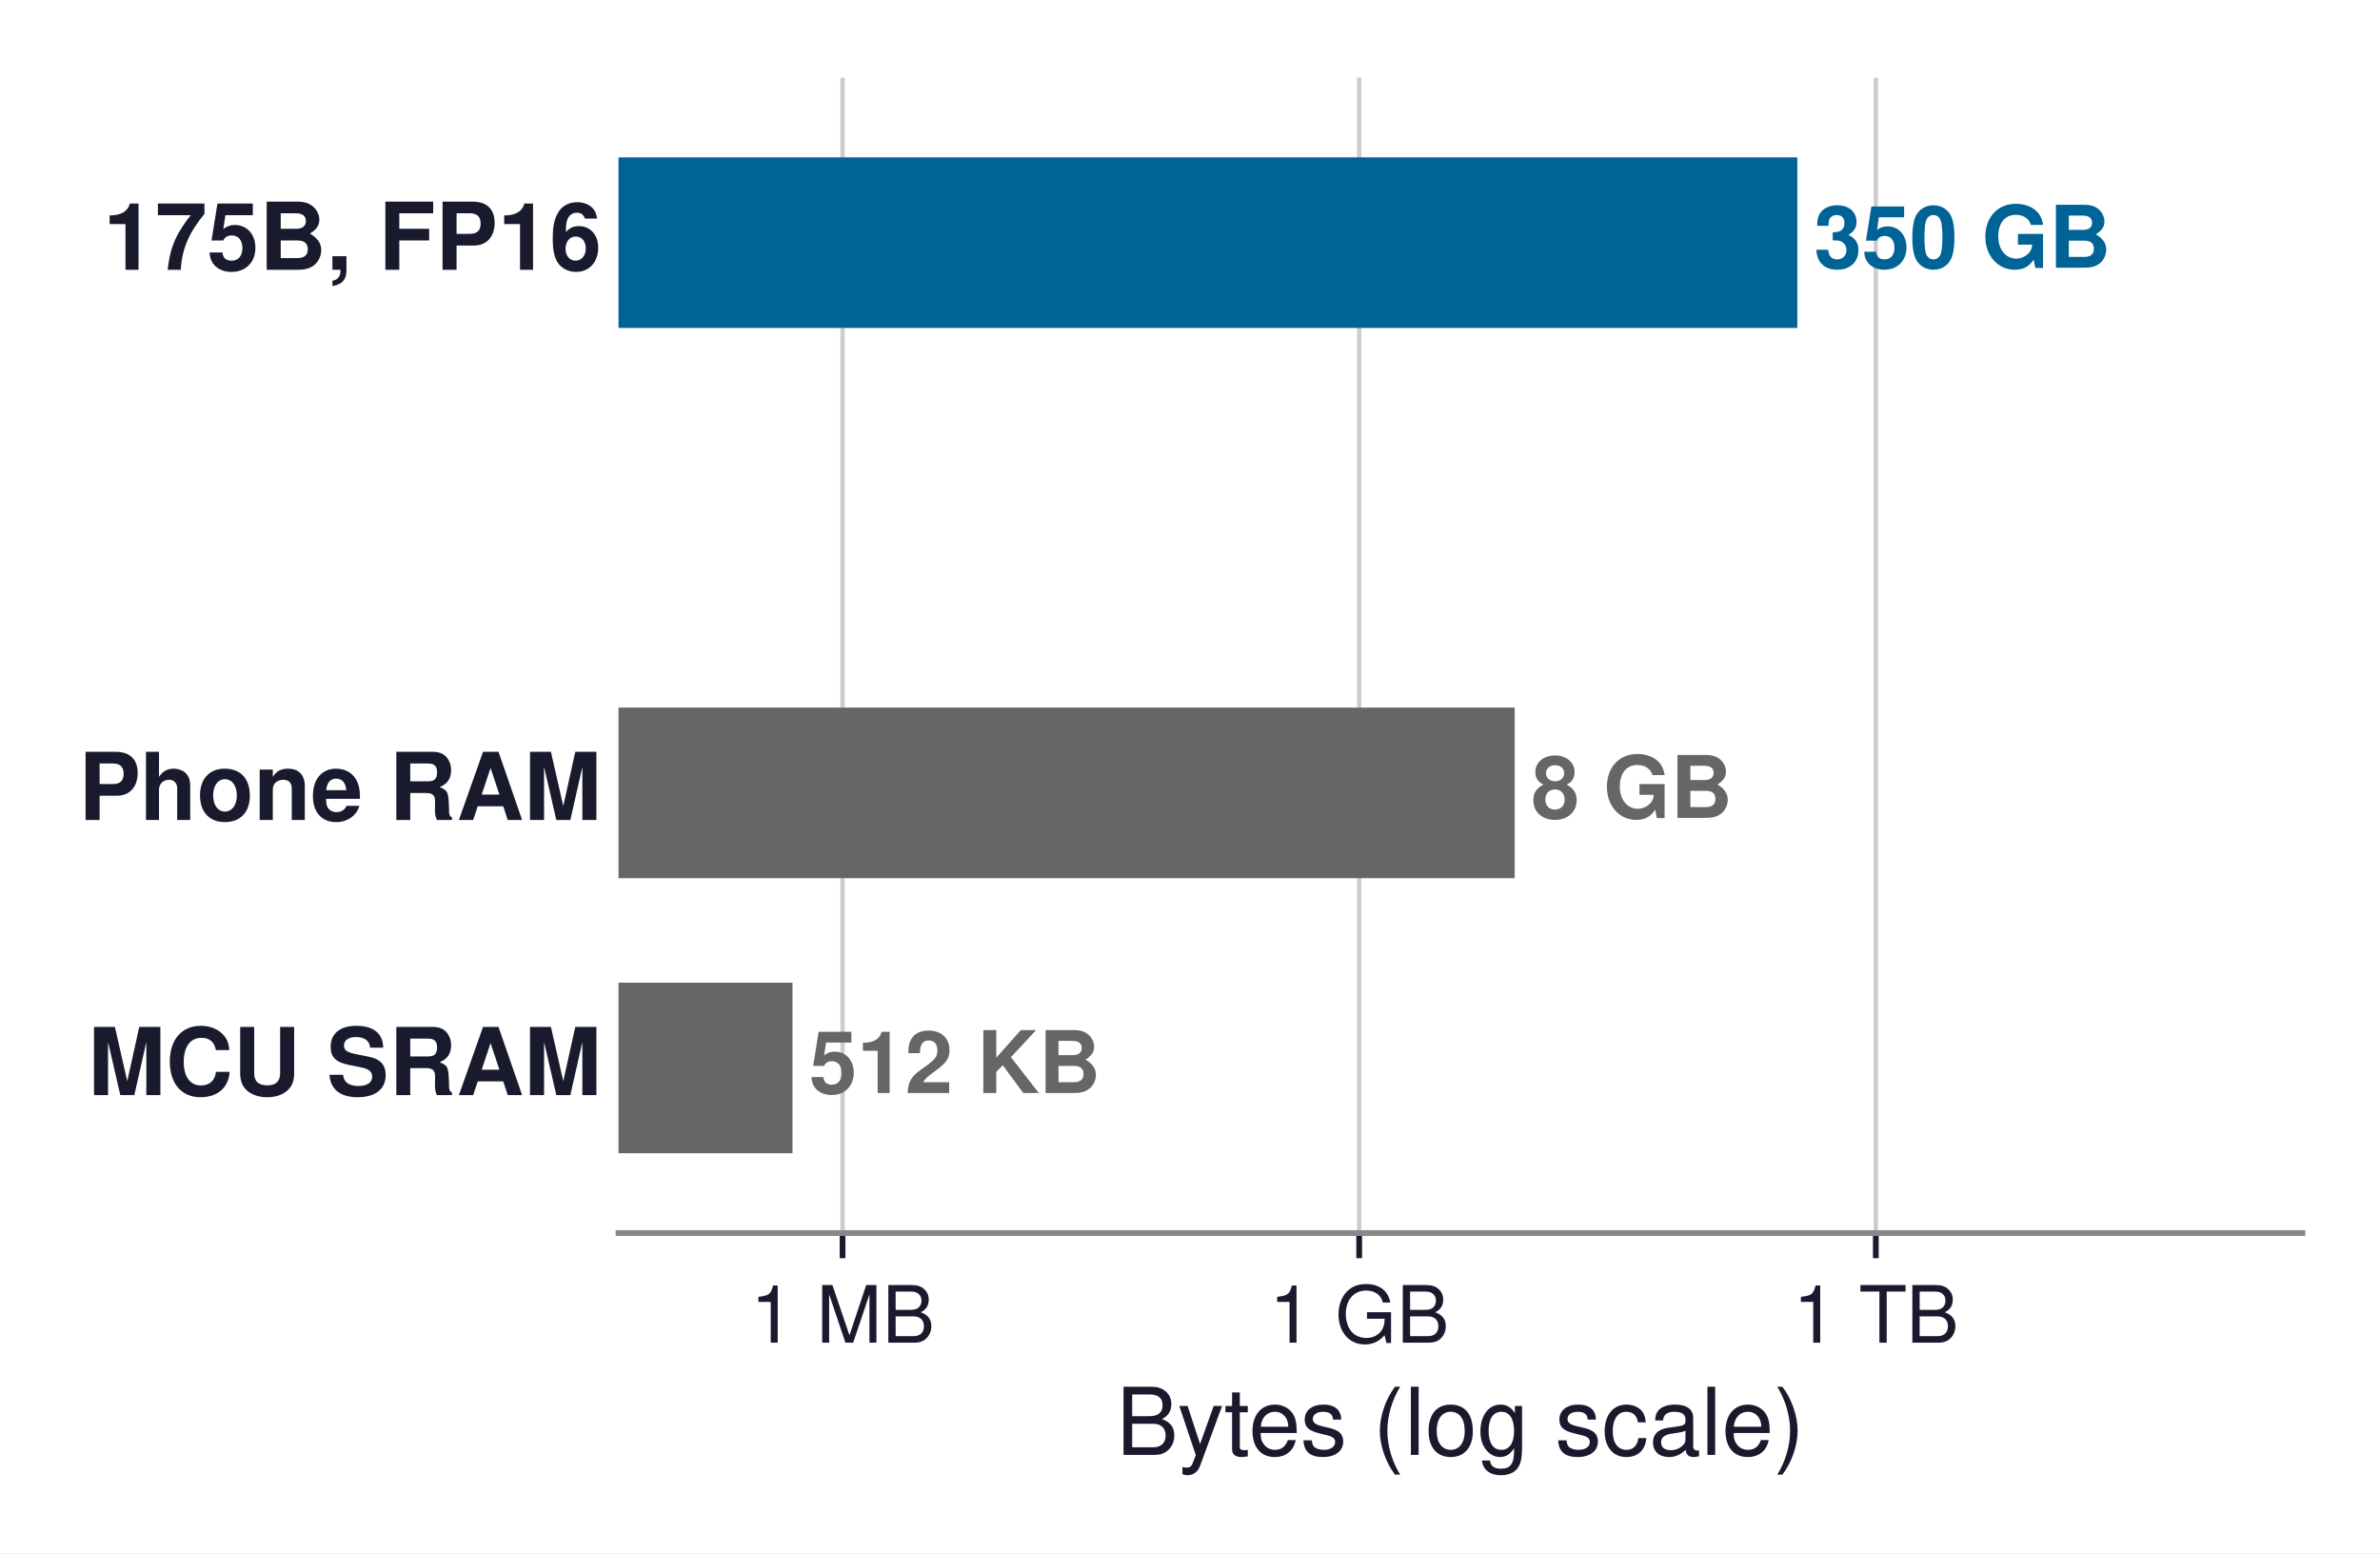
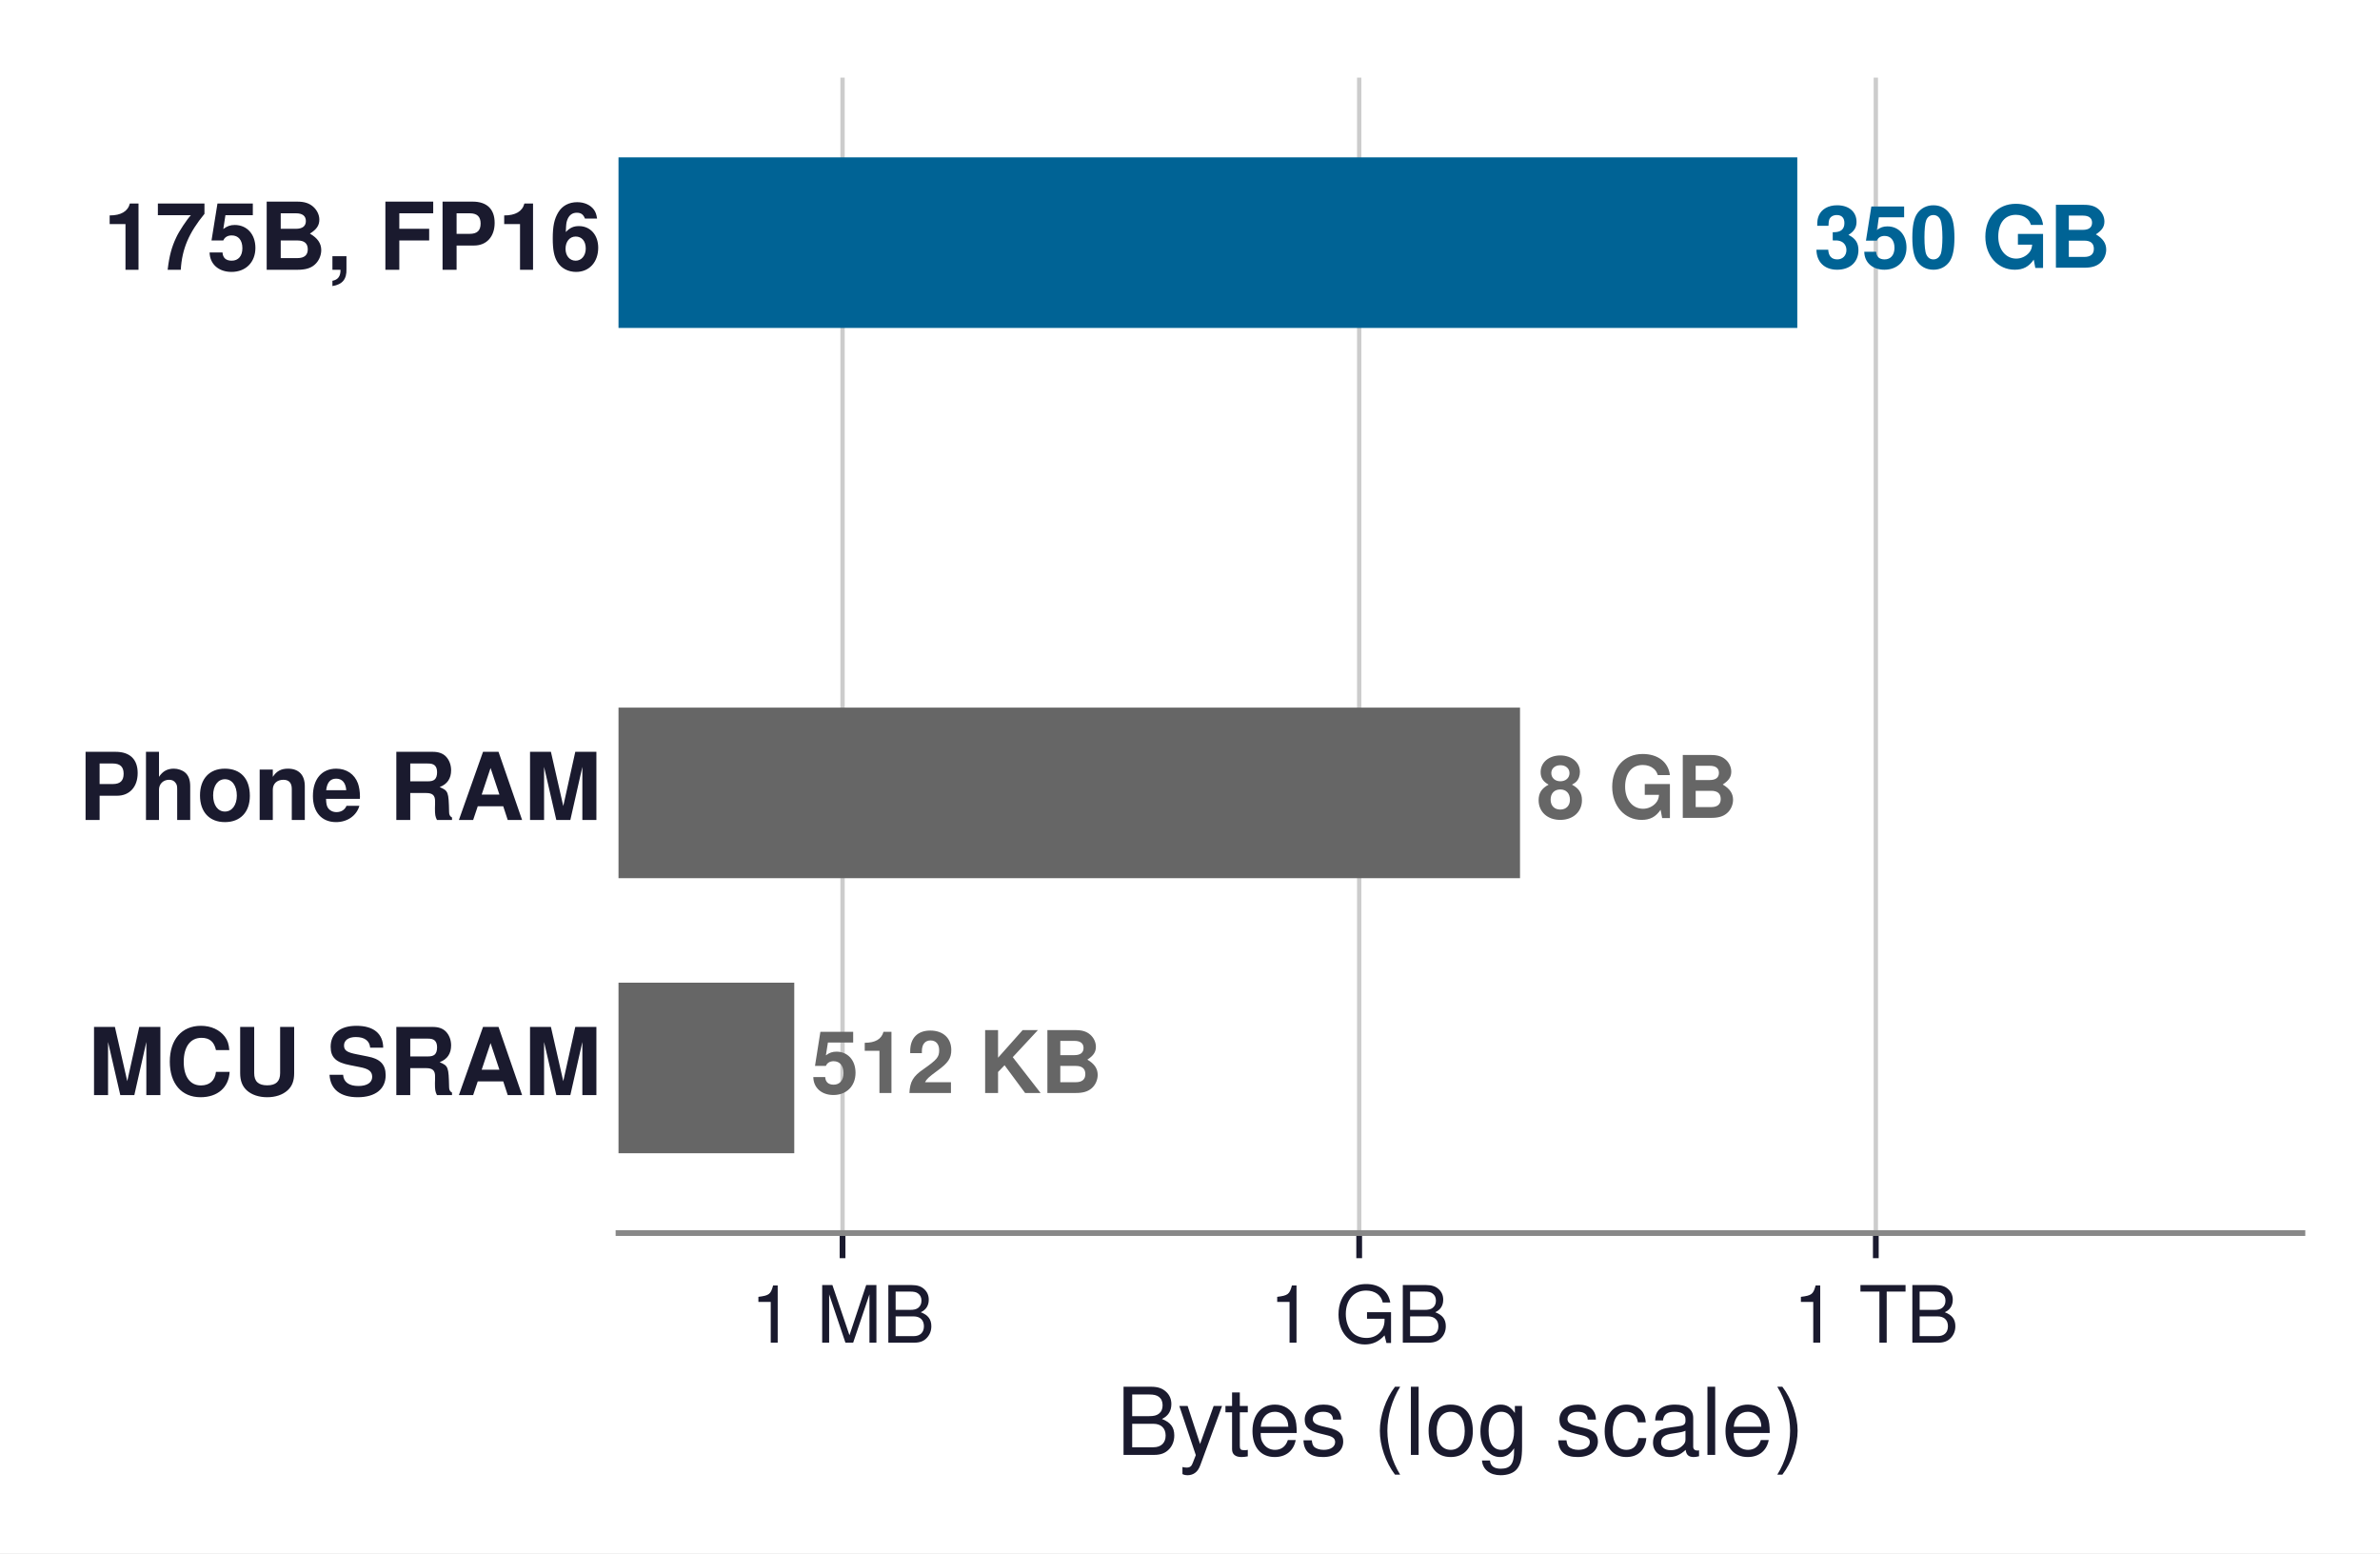
<svg xmlns="http://www.w3.org/2000/svg" xmlns:xlink="http://www.w3.org/1999/xlink" width="331.242pt" height="216.121pt" viewBox="0 0 331.242 216.121" version="1.1">
  <defs>
    <style type="text/css">*{stroke-linejoin: round; stroke-linecap: butt}</style>
  </defs>
  <g id="figure_1">
    <g id="patch_1">
      <path d="M 0 216.121  L 331.242 216.121  L 331.242 0  L 0 0  z " style="fill: #ffffff" />
    </g>
    <g id="axes_1">
      <g id="patch_2">
        <path d="M 86.082 171.576  L 320.442 171.576  L 320.442 10.8  L 86.082 10.8  z " style="fill: #ffffff" />
      </g>
      <g id="matplotlib.axis_1">
        <g id="xtick_1">
          <g id="line2d_1">
-             <path d="M 117.264 171.576  L 117.264 10.8  " clip-path="url(#pbc75b1716b)" style="fill: none; stroke: #cccccc; stroke-width: 0.6; stroke-linecap: square" />
+             <path d="M 117.264 171.576  L 117.264 10.8  " clip-path="url(#p74833a1028)" style="fill: none; stroke: #cccccc; stroke-width: 0.6; stroke-linecap: square" />
          </g>
          <g id="line2d_2">
            <defs>
-               <path id="m9c38c25926" d="M 0 0  L 0 3.5  " style="stroke: #1a1a2e; stroke-width: 0.8" />
+               <path id="m89b04b957f" d="M 0 0  L 0 3.5  " style="stroke: #1a1a2e; stroke-width: 0.8" />
            </defs>
            <g>
-               <use xlink:href="#m9c38c25926" x="117.264" y="171.576" style="fill: #1a1a2e; stroke: #1a1a2e; stroke-width: 0.8" />
+               <use xlink:href="#m89b04b957f" x="117.264" y="171.576" style="fill: #1a1a2e; stroke: #1a1a2e; stroke-width: 0.8" />
            </g>
          </g>
          <g id="text_1">
            <text style="font-size: 11px; font-family: 'Helvetica', 'Arial', 'DejaVu Sans', sans-serif; text-anchor: middle; fill: #1a1a2e" x="117.264" y="186.826" transform="rotate(-0 117.2644 186.826)">1 MB</text>
          </g>
        </g>
        <g id="xtick_2">
          <g id="line2d_3">
-             <path d="M 189.168 171.576  L 189.168 10.8  " clip-path="url(#pbc75b1716b)" style="fill: none; stroke: #cccccc; stroke-width: 0.6; stroke-linecap: square" />
+             <path d="M 189.168 171.576  L 189.168 10.8  " clip-path="url(#p74833a1028)" style="fill: none; stroke: #cccccc; stroke-width: 0.6; stroke-linecap: square" />
          </g>
          <g id="line2d_4">
            <g>
-               <use xlink:href="#m9c38c25926" x="189.168" y="171.576" style="fill: #1a1a2e; stroke: #1a1a2e; stroke-width: 0.8" />
+               <use xlink:href="#m89b04b957f" x="189.168" y="171.576" style="fill: #1a1a2e; stroke: #1a1a2e; stroke-width: 0.8" />
            </g>
          </g>
          <g id="text_2">
            <text style="font-size: 11px; font-family: 'Helvetica', 'Arial', 'DejaVu Sans', sans-serif; text-anchor: middle; fill: #1a1a2e" x="189.168" y="186.826" transform="rotate(-0 189.1676 186.826)">1 GB</text>
          </g>
        </g>
        <g id="xtick_3">
          <g id="line2d_5">
-             <path d="M 261.071 171.576  L 261.071 10.8  " clip-path="url(#pbc75b1716b)" style="fill: none; stroke: #cccccc; stroke-width: 0.6; stroke-linecap: square" />
+             <path d="M 261.071 171.576  L 261.071 10.8  " clip-path="url(#p74833a1028)" style="fill: none; stroke: #cccccc; stroke-width: 0.6; stroke-linecap: square" />
          </g>
          <g id="line2d_6">
            <g>
-               <use xlink:href="#m9c38c25926" x="261.071" y="171.576" style="fill: #1a1a2e; stroke: #1a1a2e; stroke-width: 0.8" />
+               <use xlink:href="#m89b04b957f" x="261.071" y="171.576" style="fill: #1a1a2e; stroke: #1a1a2e; stroke-width: 0.8" />
            </g>
          </g>
          <g id="text_3">
            <text style="font-size: 11px; font-family: 'Helvetica', 'Arial', 'DejaVu Sans', sans-serif; text-anchor: middle; fill: #1a1a2e" x="261.071" y="186.826" transform="rotate(-0 261.0708 186.826)">1 TB</text>
          </g>
        </g>
        <g id="text_4">
          <text style="font-size: 13px; font-family: 'Helvetica', 'Arial', 'DejaVu Sans', sans-serif; text-anchor: middle; fill: #1a1a2e" x="203.262" y="202.445" transform="rotate(-0 203.2617 202.4451)">Bytes (log scale)</text>
        </g>
      </g>
      <g id="matplotlib.axis_2" />
      <g id="patch_3">
-         <path d="M -23994.263 45.635  L 250.143 45.635  L 250.143 21.901  L -23994.263 21.901  z " clip-path="url(#pbc75b1716b)" style="fill: #006395" />
+         <path d="M -23994.263 45.635  L 250.143 45.635  L 250.143 21.901  L -23994.263 21.901  z " clip-path="url(#p74833a1028)" style="fill: #006395" />
      </g>
      <g id="patch_4">
-         <path d="M -1 83.915  L 216.638 83.915  L 216.638 60.181  L -1 60.181  " clip-path="url(#pbc75b1716b)" style="fill: none; opacity: 0" />
+         <path d="M -1 83.915  L 216.638 83.915  L 216.638 60.181  L -1 60.181  " clip-path="url(#p74833a1028)" style="fill: none; opacity: 0" />
      </g>
      <g id="patch_5">
-         <path d="M -23994.263 122.195  L 210.813 122.195  L 210.813 98.461  L -23994.263 98.461  z " clip-path="url(#pbc75b1716b)" style="fill: #666666" />
+         <path d="M -23994.263 122.195  L 211.553 122.195  L 211.553 98.461  L -23994.263 98.461  z " clip-path="url(#p74833a1028)" style="fill: #666666" />
      </g>
      <g id="patch_6">
-         <path d="M -23994.263 160.475  L 110.296 160.475  L 110.296 136.741  L -23994.263 136.741  z " clip-path="url(#pbc75b1716b)" style="fill: #666666" />
+         <path d="M -23994.263 160.475  L 110.543 160.475  L 110.543 136.741  L -23994.263 136.741  z " clip-path="url(#p74833a1028)" style="fill: #666666" />
      </g>
      <g id="patch_7">
        <path d="M 86.082 171.576  L 320.442 171.576  " style="fill: none; stroke: #888888; stroke-width: 0.8; stroke-linejoin: miter; stroke-linecap: square" />
      </g>
      <g id="text_5">
        <text style="font-weight: 700; font-size: 13px; font-family: 'Helvetica', 'Arial', 'DejaVu Sans', sans-serif; text-anchor: end; fill: #1a1a2e" x="83.738" y="37.539" transform="rotate(-0 83.73812 37.53851)">175B, FP16</text>
      </g>
      <g id="text_6">
        <text style="font-weight: 700; font-size: 13px; font-family: 'Helvetica', 'Arial', 'DejaVu Sans', sans-serif; text-anchor: end; fill: #1a1a2e; opacity: 0" x="83.738" y="75.819" transform="rotate(-0 83.73812 75.81851)">7B, FP16</text>
      </g>
      <g id="patch_8">
-         <path d="M -1 78.556  L 202.208 78.556  L 202.208 65.54  L -1 65.54  " clip-path="url(#pbc75b1716b)" style="fill: none; opacity: 0" />
+         <path d="M -1 78.556  L 202.208 78.556  L 202.208 65.54  L -1 65.54  " clip-path="url(#p74833a1028)" style="fill: none; opacity: 0" />
      </g>
      <g id="text_7">
        <text style="font-size: 12px; font-family: 'Helvetica', 'Arial', 'DejaVu Sans', sans-serif; text-anchor: start; opacity: 0" x="218.96" y="75.528" transform="rotate(-0 218.9604 75.52847)">INT4: 3.5 GB</text>
      </g>
      <g id="text_8">
        <text style="font-weight: 700; font-size: 13px; font-family: 'Helvetica', 'Arial', 'DejaVu Sans', sans-serif; text-anchor: end; fill: #1a1a2e" x="83.738" y="114.099" transform="rotate(-0 83.73812 114.0985)">Phone RAM</text>
      </g>
      <g id="text_9">
        <text style="font-weight: 700; font-size: 13px; font-family: 'Helvetica', 'Arial', 'DejaVu Sans', sans-serif; text-anchor: end; fill: #1a1a2e" x="83.738" y="152.379" transform="rotate(-0 83.73812 152.3785)">MCU SRAM</text>
      </g>
      <g id="patch_9">
-         <path d="M -1 155.116  L 100.512 155.116  L 100.512 142.1  L -1 142.1  " clip-path="url(#pbc75b1716b)" style="fill: none; opacity: 0" />
+         <path d="M -1 155.116  L 100.512 155.116  L 100.512 142.1  L -1 142.1  " clip-path="url(#p74833a1028)" style="fill: none; opacity: 0" />
      </g>
      <g id="text_10">
-         <text style="font-size: 12px; font-family: 'Helvetica', 'Arial', 'DejaVu Sans', sans-serif; text-anchor: start; opacity: 0" x="112.619" y="151.857" transform="rotate(-0 112.619 151.8574)">spotter: 200 KB</text>
+         <text style="font-size: 12px; font-family: 'Helvetica', 'Arial', 'DejaVu Sans', sans-serif; text-anchor: start; opacity: 0" x="112.866" y="151.857" transform="rotate(-0 112.8659 151.8574)">spotter: 200 KB</text>
      </g>
      <g id="text_11">
        <text style="font-weight: 700; font-size: 12px; font-family: 'Helvetica', 'Arial', 'DejaVu Sans', sans-serif; text-anchor: start; fill: #006395" x="252.466" y="37.248" transform="rotate(-0 252.4658 37.24847)">350 GB</text>
      </g>
      <g id="text_12">
        <text style="font-weight: 700; font-size: 12px; font-family: 'Helvetica', 'Arial', 'DejaVu Sans', sans-serif; text-anchor: start; fill: #cb202d; opacity: 0" x="218.96" y="75.528" transform="rotate(-0 218.9604 75.52847)">14 GB</text>
      </g>
      <g id="text_13">
-         <text style="font-weight: 700; font-size: 12px; font-family: 'Helvetica', 'Arial', 'DejaVu Sans', sans-serif; text-anchor: start; fill: #666666" x="213.135" y="113.808" transform="rotate(-0 213.1353 113.8085)">8 GB</text>
+         <text style="font-weight: 700; font-size: 12px; font-family: 'Helvetica', 'Arial', 'DejaVu Sans', sans-serif; text-anchor: start; fill: #666666" x="213.876" y="113.808" transform="rotate(-0 213.8759 113.8085)">8 GB</text>
      </g>
      <g id="text_14">
-         <text style="font-weight: 700; font-size: 12px; font-family: 'Helvetica', 'Arial', 'DejaVu Sans', sans-serif; text-anchor: start; fill: #666666" x="112.619" y="152.088" transform="rotate(-0 112.619 152.0885)">512 KB</text>
+         <text style="font-weight: 700; font-size: 12px; font-family: 'Helvetica', 'Arial', 'DejaVu Sans', sans-serif; text-anchor: start; fill: #666666" x="112.866" y="152.088" transform="rotate(-0 112.8659 152.0885)">512 KB</text>
      </g>
    </g>
  </g>
  <defs>
-     <clipPath id="pbc75b1716b">
+     <clipPath id="p74833a1028">
      <rect x="86.082" y="10.8" width="234.36" height="160.776" />
    </clipPath>
  </defs>
</svg>
